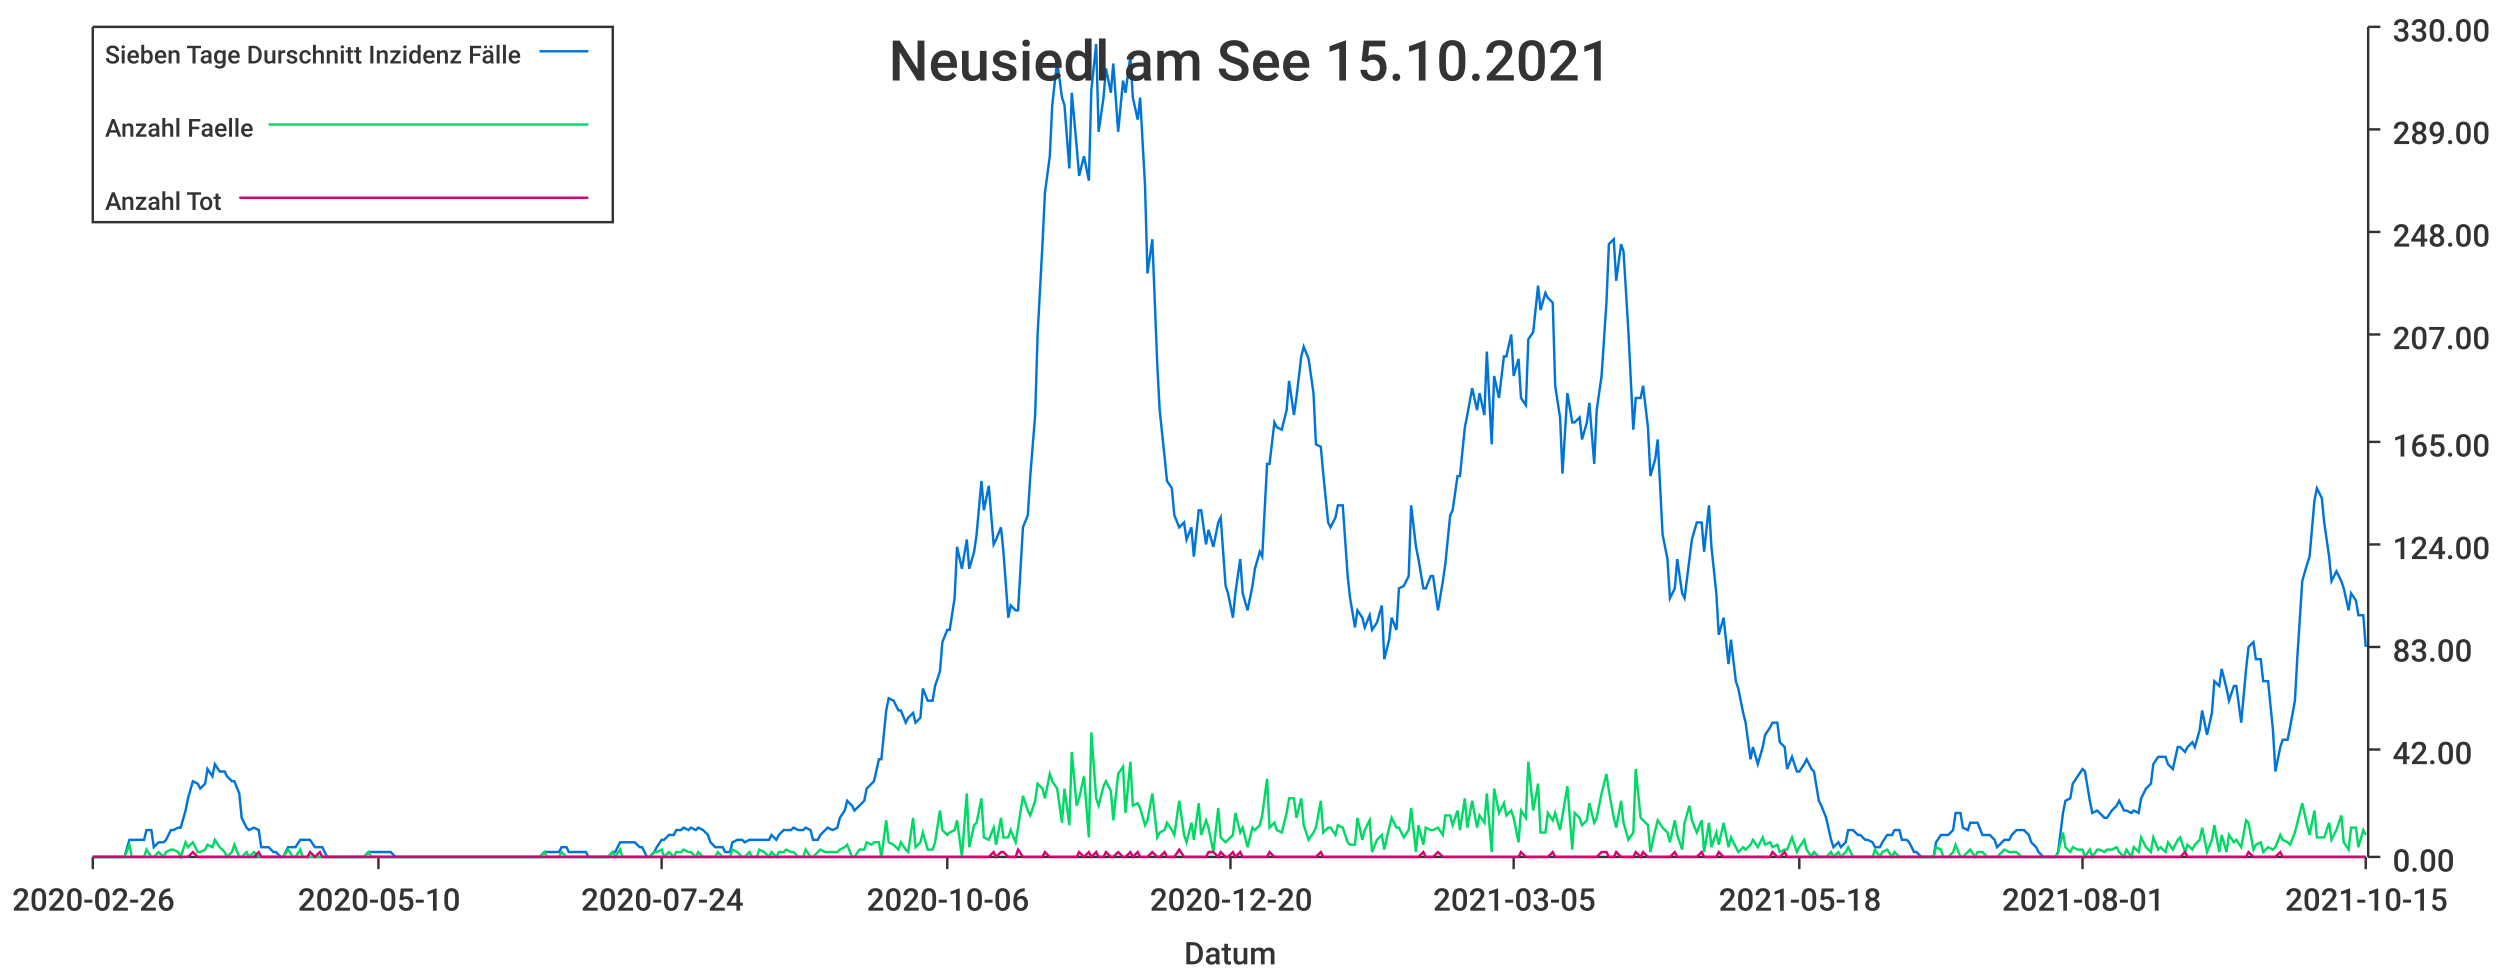
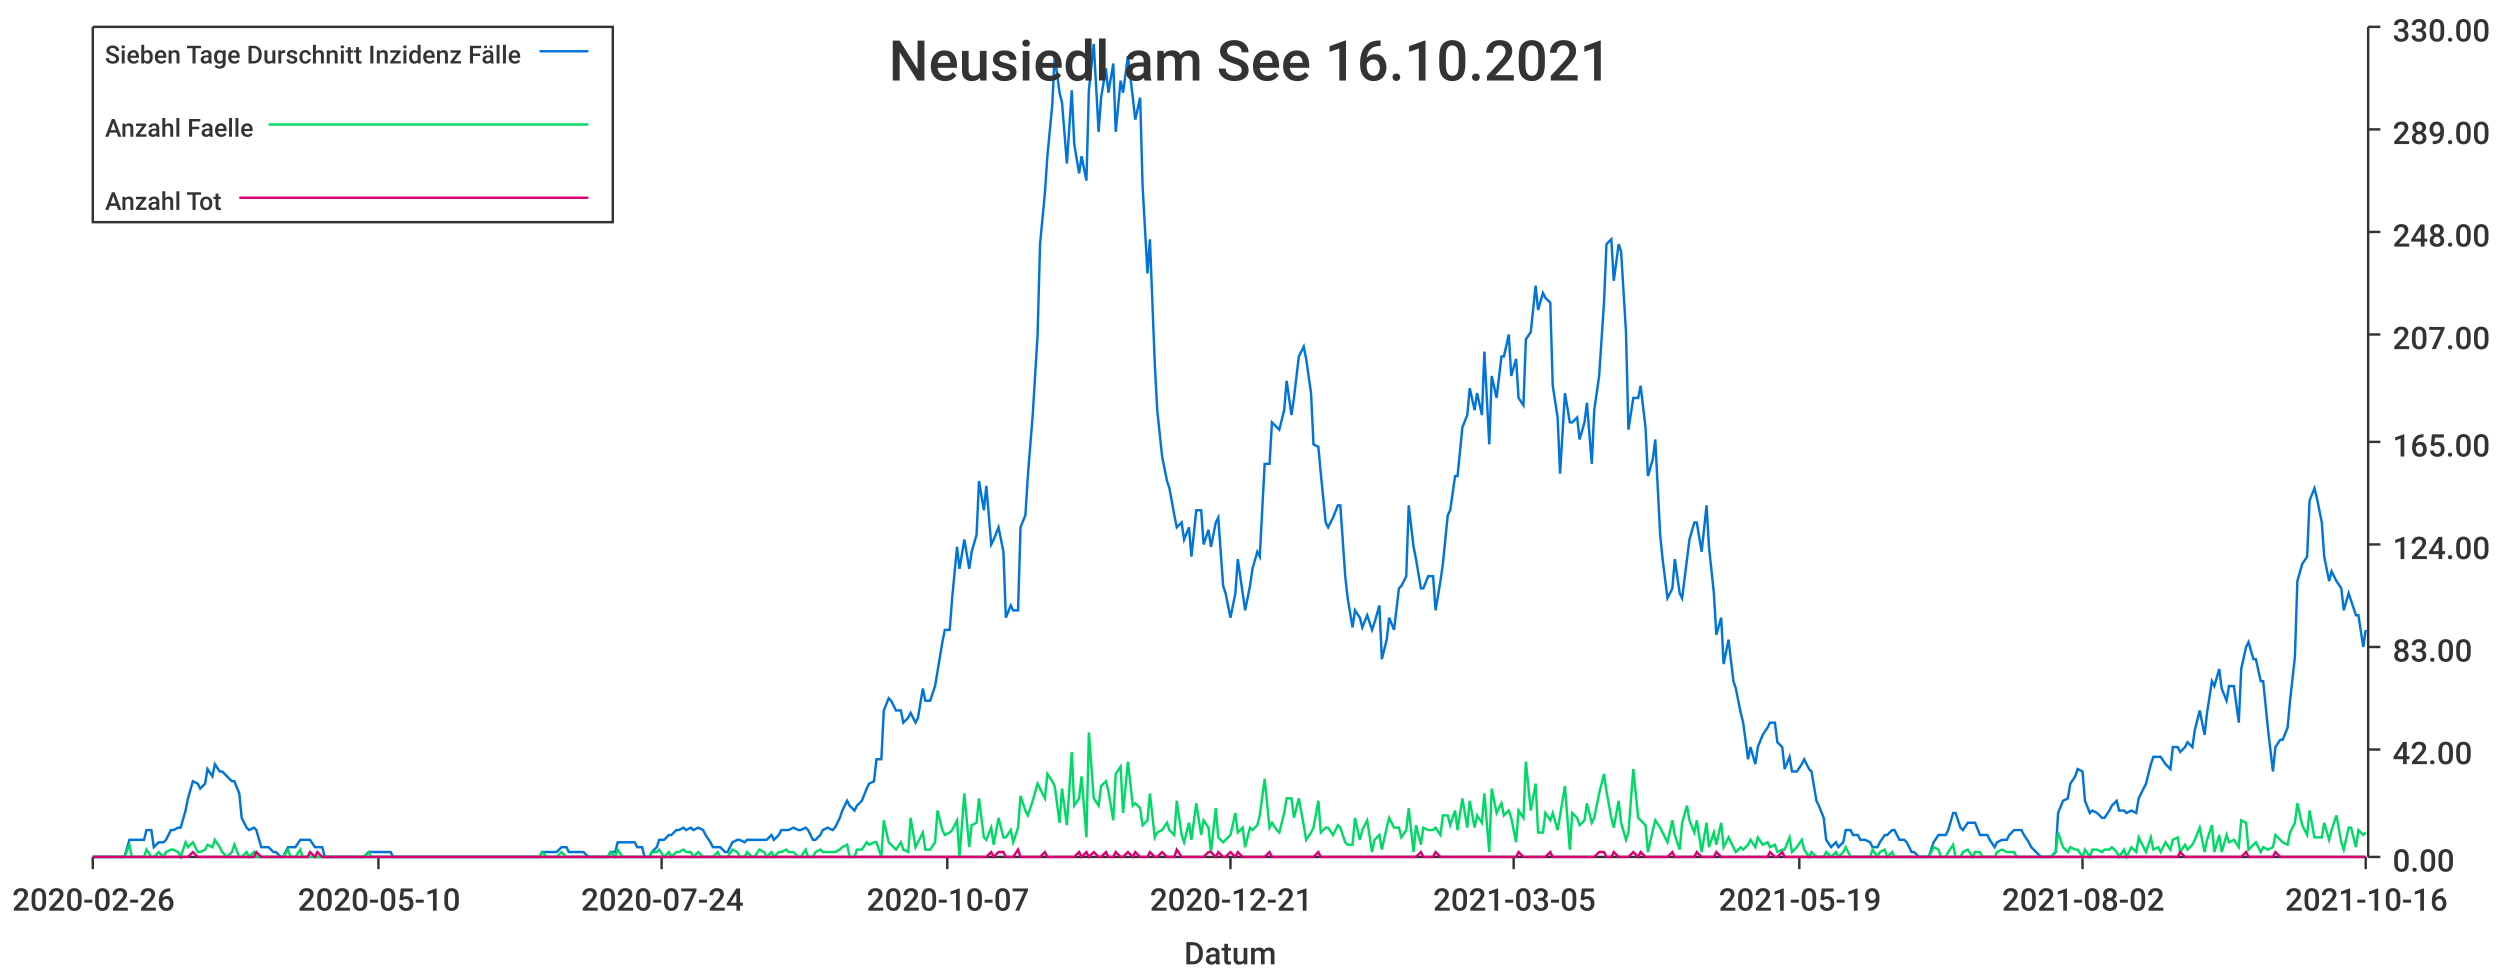
<svg xmlns="http://www.w3.org/2000/svg" width="1024" height="400">\n<path d="M 0 0 L 1024 0 L 1024 400 L 0 400 L 0 0" style="stroke-width:0;stroke:rgba(255,255,255,1.0);fill:rgba(255,255,255,1.0)" />
  <path d="M 38 11 L 969 11 L 969 351 L 38 351 L 38 11" style="stroke-width:0;stroke:rgba(255,255,255,1.0);fill:rgba(255,255,255,1.0)" />
  <path d="M 38 351 L 969 351" style="stroke-width:1;stroke:rgba(51,51,51,1.0);fill:none" />
  <path d="M 38 351 L 38 356" style="stroke-width:1;stroke:rgba(51,51,51,1.0);fill:none" />
  <text x="5" y="373" style="stroke-width:0;stroke:none;fill:rgba(51,51,51,1.0);font-size:12.8px;font-family:'Roboto Medium',sans-serif">2020-02-26</text>
  <path d="M 155 351 L 155 356" style="stroke-width:1;stroke:rgba(51,51,51,1.0);fill:none" />
  <text x="122" y="373" style="stroke-width:0;stroke:none;fill:rgba(51,51,51,1.0);font-size:12.8px;font-family:'Roboto Medium',sans-serif">2020-05-10</text>
  <path d="M 271 351 L 271 356" style="stroke-width:1;stroke:rgba(51,51,51,1.0);fill:none" />
  <text x="238" y="373" style="stroke-width:0;stroke:none;fill:rgba(51,51,51,1.0);font-size:12.8px;font-family:'Roboto Medium',sans-serif">2020-07-24</text>
  <path d="M 388 351 L 388 356" style="stroke-width:1;stroke:rgba(51,51,51,1.0);fill:none" />
-   <text x="355" y="373" style="stroke-width:0;stroke:none;fill:rgba(51,51,51,1.0);font-size:12.8px;font-family:'Roboto Medium',sans-serif">2020-10-06</text>
+   <text x="355" y="373" style="stroke-width:0;stroke:none;fill:rgba(51,51,51,1.0);font-size:12.8px;font-family:'Roboto Medium',sans-serif">2020-10-07</text>
  <path d="M 504 351 L 504 356" style="stroke-width:1;stroke:rgba(51,51,51,1.0);fill:none" />
-   <text x="471" y="373" style="stroke-width:0;stroke:none;fill:rgba(51,51,51,1.0);font-size:12.8px;font-family:'Roboto Medium',sans-serif">2020-12-20</text>
+   <text x="471" y="373" style="stroke-width:0;stroke:none;fill:rgba(51,51,51,1.0);font-size:12.8px;font-family:'Roboto Medium',sans-serif">2020-12-21</text>
  <path d="M 620 351 L 620 356" style="stroke-width:1;stroke:rgba(51,51,51,1.0);fill:none" />
  <text x="587" y="373" style="stroke-width:0;stroke:none;fill:rgba(51,51,51,1.0);font-size:12.8px;font-family:'Roboto Medium',sans-serif">2021-03-05</text>
  <path d="M 737 351 L 737 356" style="stroke-width:1;stroke:rgba(51,51,51,1.0);fill:none" />
-   <text x="704" y="373" style="stroke-width:0;stroke:none;fill:rgba(51,51,51,1.0);font-size:12.8px;font-family:'Roboto Medium',sans-serif">2021-05-18</text>
+   <text x="704" y="373" style="stroke-width:0;stroke:none;fill:rgba(51,51,51,1.0);font-size:12.8px;font-family:'Roboto Medium',sans-serif">2021-05-19</text>
  <path d="M 853 351 L 853 356" style="stroke-width:1;stroke:rgba(51,51,51,1.0);fill:none" />
-   <text x="820" y="373" style="stroke-width:0;stroke:none;fill:rgba(51,51,51,1.0);font-size:12.8px;font-family:'Roboto Medium',sans-serif">2021-08-01</text>
+   <text x="820" y="373" style="stroke-width:0;stroke:none;fill:rgba(51,51,51,1.0);font-size:12.8px;font-family:'Roboto Medium',sans-serif">2021-08-02</text>
  <path d="M 969 351 L 969 356" style="stroke-width:1;stroke:rgba(51,51,51,1.0);fill:none" />
-   <text x="936" y="373" style="stroke-width:0;stroke:none;fill:rgba(51,51,51,1.0);font-size:12.8px;font-family:'Roboto Medium',sans-serif">2021-10-15</text>
+   <text x="936" y="373" style="stroke-width:0;stroke:none;fill:rgba(51,51,51,1.0);font-size:12.8px;font-family:'Roboto Medium',sans-serif">2021-10-16</text>
  <text x="485" y="395" style="stroke-width:0;stroke:none;fill:rgba(51,51,51,1.0);font-size:12.8px;font-family:'Roboto Medium',sans-serif">Datum</text>
  <path d="M 970 351 L 970 11" style="stroke-width:1;stroke:rgba(51,51,51,1.0);fill:none" />
  <path d="M 970 351 L 975 351" style="stroke-width:1;stroke:rgba(51,51,51,1.0);fill:none" />
  <text x="980" y="357" style="stroke-width:0;stroke:none;fill:rgba(51,51,51,1.0);font-size:12.8px;font-family:'Roboto Medium',sans-serif">0.00</text>
  <path d="M 970 307 L 975 307" style="stroke-width:1;stroke:rgba(51,51,51,1.0);fill:none" />
  <text x="980" y="313" style="stroke-width:0;stroke:none;fill:rgba(51,51,51,1.0);font-size:12.8px;font-family:'Roboto Medium',sans-serif">42.00</text>
  <path d="M 970 265 L 975 265" style="stroke-width:1;stroke:rgba(51,51,51,1.0);fill:none" />
  <text x="980" y="271" style="stroke-width:0;stroke:none;fill:rgba(51,51,51,1.0);font-size:12.8px;font-family:'Roboto Medium',sans-serif">83.00</text>
  <path d="M 970 223 L 975 223" style="stroke-width:1;stroke:rgba(51,51,51,1.0);fill:none" />
  <text x="980" y="229" style="stroke-width:0;stroke:none;fill:rgba(51,51,51,1.0);font-size:12.8px;font-family:'Roboto Medium',sans-serif">124.00</text>
  <path d="M 970 181 L 975 181" style="stroke-width:1;stroke:rgba(51,51,51,1.0);fill:none" />
  <text x="980" y="187" style="stroke-width:0;stroke:none;fill:rgba(51,51,51,1.0);font-size:12.8px;font-family:'Roboto Medium',sans-serif">165.00</text>
  <path d="M 970 137 L 975 137" style="stroke-width:1;stroke:rgba(51,51,51,1.0);fill:none" />
  <text x="980" y="143" style="stroke-width:0;stroke:none;fill:rgba(51,51,51,1.0);font-size:12.8px;font-family:'Roboto Medium',sans-serif">207.00</text>
  <path d="M 970 95 L 975 95" style="stroke-width:1;stroke:rgba(51,51,51,1.0);fill:none" />
  <text x="980" y="101" style="stroke-width:0;stroke:none;fill:rgba(51,51,51,1.0);font-size:12.8px;font-family:'Roboto Medium',sans-serif">248.00</text>
  <path d="M 970 53 L 975 53" style="stroke-width:1;stroke:rgba(51,51,51,1.0);fill:none" />
  <text x="980" y="59" style="stroke-width:0;stroke:none;fill:rgba(51,51,51,1.0);font-size:12.8px;font-family:'Roboto Medium',sans-serif">289.00</text>
  <path d="M 970 11 L 975 11" style="stroke-width:1;stroke:rgba(51,51,51,1.0);fill:none" />
  <text x="980" y="17" style="stroke-width:0;stroke:none;fill:rgba(51,51,51,1.0);font-size:12.8px;font-family:'Roboto Medium',sans-serif">330.00</text>
-   <path d="M 38 351 L 40 351 L 42 351 L 43 351 L 45 351 L 46 351 L 48 351 L 49 351 L 51 351 L 53 344 L 54 344 L 56 344 L 57 344 L 59 344 L 60 340 L 62 340 L 63 347 L 65 345 L 67 345 L 68 344 L 70 340 L 71 340 L 73 339 L 74 339 L 76 332 L 77 327 L 79 320 L 81 321 L 82 323 L 84 321 L 85 315 L 87 318 L 88 313 L 90 316 L 92 316 L 93 318 L 95 320 L 96 320 L 98 325 L 99 335 L 101 339 L 102 340 L 104 339 L 106 340 L 107 347 L 109 347 L 110 347 L 112 349 L 113 349 L 115 351 L 116 351 L 118 347 L 120 347 L 121 347 L 123 344 L 124 344 L 126 344 L 127 344 L 129 347 L 131 347 L 132 347 L 134 351 L 135 351 L 137 351 L 138 351 L 140 351 L 141 351 L 143 351 L 145 351 L 146 351 L 148 351 L 149 351 L 151 349 L 152 349 L 154 349 L 155 349 L 157 349 L 159 349 L 160 349 L 162 351 L 163 351 L 165 351 L 166 351 L 168 351 L 169 351 L 171 351 L 173 351 L 174 351 L 176 351 L 177 351 L 179 351 L 180 351 L 182 351 L 184 351 L 185 351 L 187 351 L 188 351 L 190 351 L 191 351 L 193 351 L 194 351 L 196 351 L 198 351 L 199 351 L 201 351 L 202 351 L 204 351 L 205 351 L 207 351 L 208 351 L 210 351 L 212 351 L 213 351 L 215 351 L 216 351 L 218 351 L 219 351 L 221 351 L 223 349 L 224 349 L 226 349 L 227 349 L 229 349 L 230 347 L 232 347 L 233 349 L 235 349 L 237 349 L 238 349 L 240 349 L 241 351 L 243 351 L 244 351 L 246 351 L 247 351 L 249 351 L 251 349 L 252 349 L 254 345 L 255 345 L 257 345 L 258 345 L 260 345 L 262 347 L 263 347 L 265 351 L 266 351 L 268 349 L 269 347 L 271 344 L 272 344 L 274 342 L 276 342 L 277 340 L 279 340 L 280 339 L 282 340 L 283 339 L 285 340 L 286 339 L 288 340 L 290 342 L 291 345 L 293 347 L 294 347 L 296 347 L 297 349 L 299 349 L 300 345 L 302 344 L 304 344 L 305 345 L 307 344 L 308 344 L 310 344 L 311 344 L 313 344 L 315 344 L 316 342 L 318 344 L 319 342 L 321 340 L 322 340 L 324 340 L 325 339 L 327 340 L 329 340 L 330 339 L 332 340 L 333 344 L 335 344 L 336 342 L 338 340 L 339 339 L 341 340 L 343 339 L 344 335 L 346 332 L 347 328 L 349 330 L 350 332 L 352 330 L 354 328 L 355 323 L 357 321 L 358 320 L 360 311 L 361 311 L 363 291 L 364 286 L 366 287 L 368 291 L 369 291 L 371 296 L 372 294 L 374 292 L 375 296 L 377 294 L 378 282 L 380 287 L 382 287 L 383 281 L 385 275 L 386 263 L 388 258 L 389 258 L 391 245 L 392 224 L 394 233 L 396 221 L 397 233 L 399 226 L 400 219 L 402 197 L 403 209 L 405 199 L 407 223 L 408 221 L 410 216 L 411 226 L 413 253 L 414 248 L 416 250 L 417 250 L 419 216 L 421 211 L 422 195 L 424 170 L 425 137 L 427 100 L 428 79 L 430 64 L 431 43 L 433 25 L 435 40 L 436 43 L 438 69 L 439 38 L 441 60 L 442 72 L 444 64 L 446 74 L 447 37 L 449 18 L 450 54 L 452 40 L 453 28 L 455 38 L 456 26 L 458 54 L 460 33 L 461 38 L 463 23 L 464 40 L 466 49 L 467 40 L 469 76 L 470 112 L 472 98 L 474 149 L 475 168 L 477 187 L 478 197 L 480 200 L 481 211 L 483 216 L 485 214 L 486 221 L 488 216 L 489 228 L 491 209 L 492 209 L 494 223 L 495 217 L 497 224 L 499 214 L 500 212 L 502 240 L 503 243 L 505 253 L 506 243 L 508 229 L 509 243 L 511 250 L 513 240 L 514 233 L 516 226 L 517 228 L 519 190 L 520 190 L 522 173 L 523 175 L 525 176 L 527 168 L 528 156 L 530 170 L 531 163 L 533 146 L 534 142 L 536 147 L 538 161 L 539 182 L 541 183 L 542 194 L 544 214 L 545 216 L 547 212 L 548 207 L 550 207 L 552 236 L 553 245 L 555 257 L 556 250 L 558 253 L 559 257 L 561 252 L 562 258 L 564 255 L 566 248 L 567 270 L 569 262 L 570 253 L 572 258 L 573 241 L 575 240 L 577 236 L 578 207 L 580 224 L 581 229 L 583 241 L 584 241 L 586 236 L 587 236 L 589 250 L 591 238 L 592 231 L 594 211 L 595 209 L 597 195 L 598 195 L 600 175 L 601 170 L 603 159 L 605 168 L 606 161 L 608 170 L 609 144 L 611 182 L 612 154 L 614 163 L 616 146 L 617 146 L 619 137 L 620 154 L 622 147 L 623 163 L 625 166 L 626 139 L 628 136 L 630 117 L 631 127 L 633 120 L 634 122 L 636 124 L 637 158 L 639 171 L 640 194 L 642 161 L 644 173 L 645 173 L 647 171 L 648 180 L 650 173 L 651 165 L 653 190 L 654 168 L 656 154 L 658 124 L 659 100 L 661 98 L 662 115 L 664 100 L 665 103 L 667 136 L 669 176 L 670 163 L 672 163 L 673 158 L 675 175 L 676 195 L 678 188 L 679 180 L 681 219 L 683 229 L 684 245 L 686 241 L 687 229 L 689 243 L 690 245 L 692 229 L 693 221 L 695 214 L 697 214 L 698 226 L 700 207 L 701 224 L 703 243 L 704 260 L 706 253 L 708 272 L 709 262 L 711 279 L 712 282 L 714 292 L 715 296 L 717 311 L 718 306 L 720 313 L 722 306 L 723 301 L 725 298 L 726 296 L 728 296 L 729 304 L 731 306 L 732 315 L 734 310 L 736 316 L 737 316 L 739 313 L 740 311 L 742 315 L 743 316 L 745 328 L 746 330 L 748 335 L 750 344 L 751 347 L 753 345 L 754 347 L 756 345 L 757 340 L 759 340 L 761 342 L 762 342 L 764 344 L 765 344 L 767 345 L 768 347 L 770 347 L 771 345 L 773 342 L 775 342 L 776 340 L 778 340 L 779 344 L 781 344 L 782 345 L 784 349 L 785 349 L 787 351 L 789 351 L 790 351 L 792 351 L 793 345 L 795 342 L 796 342 L 798 342 L 800 340 L 801 333 L 803 333 L 804 339 L 806 340 L 807 337 L 809 337 L 810 337 L 812 342 L 814 342 L 815 342 L 817 344 L 818 347 L 820 345 L 821 344 L 823 344 L 824 342 L 826 340 L 828 340 L 829 340 L 831 342 L 832 345 L 834 347 L 835 349 L 837 351 L 839 351 L 840 351 L 842 351 L 843 349 L 845 333 L 846 328 L 848 327 L 849 321 L 851 318 L 853 315 L 854 316 L 856 328 L 857 333 L 859 332 L 860 333 L 862 335 L 863 335 L 865 332 L 867 330 L 868 328 L 870 332 L 871 332 L 873 333 L 874 332 L 876 333 L 877 327 L 879 323 L 881 321 L 882 313 L 884 310 L 885 310 L 887 310 L 888 313 L 890 315 L 892 306 L 893 306 L 895 308 L 896 306 L 898 304 L 899 306 L 901 299 L 902 291 L 904 301 L 906 292 L 907 279 L 909 281 L 910 274 L 912 282 L 913 287 L 915 281 L 916 281 L 918 296 L 920 274 L 921 265 L 923 263 L 924 270 L 926 270 L 927 279 L 929 279 L 931 299 L 932 316 L 934 306 L 935 303 L 937 303 L 938 298 L 940 287 L 941 269 L 943 238 L 945 231 L 946 228 L 948 205 L 949 200 L 951 204 L 952 214 L 954 228 L 955 238 L 957 234 L 959 238 L 960 241 L 962 250 L 963 243 L 965 246 L 966 252 L 968 252 L 969 265" style="stroke-width:1;stroke:rgba(0,116,217,1.0);fill:none" />
-   <path d="M 38 351 L 40 351 L 42 351 L 43 351 L 45 351 L 46 351 L 48 351 L 49 351 L 51 351 L 53 346 L 54 351 L 56 351 L 57 351 L 59 351 L 60 348 L 62 351 L 63 351 L 65 349 L 67 351 L 68 349 L 70 348 L 71 348 L 73 349 L 74 351 L 76 345 L 77 347 L 79 345 L 81 349 L 82 349 L 84 348 L 85 346 L 87 347 L 88 344 L 90 347 L 92 349 L 93 351 L 95 349 L 96 346 L 98 351 L 99 351 L 101 349 L 102 351 L 104 349 L 106 351 L 107 351 L 109 351 L 110 351 L 112 351 L 113 351 L 115 351 L 116 351 L 118 348 L 120 351 L 121 351 L 123 348 L 124 351 L 126 351 L 127 351 L 129 351 L 131 351 L 132 351 L 134 351 L 135 351 L 137 351 L 138 351 L 140 351 L 141 351 L 143 351 L 145 351 L 146 351 L 148 351 L 149 351 L 151 349 L 152 351 L 154 351 L 155 351 L 157 351 L 159 351 L 160 351 L 162 351 L 163 351 L 165 351 L 166 351 L 168 351 L 169 351 L 171 351 L 173 351 L 174 351 L 176 351 L 177 351 L 179 351 L 180 351 L 182 351 L 184 351 L 185 351 L 187 351 L 188 351 L 190 351 L 191 351 L 193 351 L 194 351 L 196 351 L 198 351 L 199 351 L 201 351 L 202 351 L 204 351 L 205 351 L 207 351 L 208 351 L 210 351 L 212 351 L 213 351 L 215 351 L 216 351 L 218 351 L 219 351 L 221 351 L 223 349 L 224 351 L 226 351 L 227 351 L 229 351 L 230 349 L 232 351 L 233 351 L 235 351 L 237 351 L 238 351 L 240 351 L 241 351 L 243 351 L 244 351 L 246 351 L 247 351 L 249 351 L 251 349 L 252 351 L 254 348 L 255 351 L 257 351 L 258 351 L 260 351 L 262 351 L 263 351 L 265 351 L 266 351 L 268 349 L 269 349 L 271 348 L 272 351 L 274 349 L 276 351 L 277 349 L 279 349 L 280 348 L 282 349 L 283 349 L 285 351 L 286 349 L 288 351 L 290 351 L 291 351 L 293 351 L 294 349 L 296 351 L 297 351 L 299 351 L 300 348 L 302 349 L 304 351 L 305 351 L 307 349 L 308 351 L 310 351 L 311 348 L 313 349 L 315 351 L 316 349 L 318 351 L 319 349 L 321 349 L 322 348 L 324 349 L 325 349 L 327 351 L 329 351 L 330 348 L 332 351 L 333 351 L 335 349 L 336 348 L 338 349 L 339 349 L 341 349 L 343 349 L 344 348 L 346 347 L 347 346 L 349 351 L 350 351 L 352 348 L 354 348 L 355 345 L 357 346 L 358 345 L 360 345 L 361 351 L 363 336 L 364 345 L 366 346 L 368 348 L 369 345 L 371 348 L 372 349 L 374 335 L 375 347 L 377 345 L 378 341 L 380 348 L 382 348 L 383 345 L 385 332 L 386 340 L 388 342 L 389 341 L 391 340 L 392 336 L 394 351 L 396 325 L 397 347 L 399 338 L 400 337 L 402 327 L 403 343 L 405 344 L 407 339 L 408 346 L 410 335 L 411 343 L 413 343 L 414 340 L 416 345 L 417 339 L 419 326 L 421 332 L 422 334 L 424 328 L 425 321 L 427 323 L 428 327 L 430 317 L 431 320 L 433 323 L 435 337 L 436 323 L 438 338 L 439 308 L 441 330 L 442 327 L 444 318 L 446 343 L 447 300 L 449 327 L 450 330 L 452 322 L 453 320 L 455 324 L 456 336 L 458 317 L 460 314 L 461 333 L 463 312 L 464 330 L 466 329 L 467 331 L 469 338 L 470 336 L 472 325 L 474 343 L 475 341 L 477 340 L 478 337 L 480 340 L 481 342 L 483 328 L 485 342 L 486 345 L 488 337 L 489 344 L 491 329 L 492 342 L 494 336 L 495 339 L 497 349 L 499 331 L 500 343 L 502 345 L 503 344 L 505 342 L 506 333 L 508 341 L 509 339 L 511 347 L 513 339 L 514 340 L 516 338 L 517 334 L 519 319 L 520 339 L 522 337 L 523 340 L 525 341 L 527 333 L 528 327 L 530 327 L 531 335 L 533 327 L 534 338 L 536 344 L 538 341 L 539 339 L 541 328 L 542 341 L 544 339 L 545 339 L 547 342 L 548 338 L 550 339 L 552 345 L 553 346 L 555 346 L 556 335 L 558 344 L 559 340 L 561 336 L 562 349 L 564 344 L 566 342 L 567 348 L 569 339 L 570 335 L 572 339 L 573 339 L 575 343 L 577 340 L 578 331 L 580 349 L 581 338 L 583 346 L 584 339 L 586 340 L 587 340 L 589 339 L 591 342 L 592 334 L 594 334 L 595 338 L 597 332 L 598 340 L 600 327 L 601 339 L 603 328 L 605 339 L 606 334 L 608 337 L 609 325 L 611 349 L 612 323 L 614 333 L 616 329 L 617 334 L 619 332 L 620 335 L 622 345 L 623 332 L 625 335 L 626 312 L 628 332 L 630 321 L 631 341 L 633 341 L 634 333 L 636 336 L 637 333 L 639 340 L 640 334 L 642 322 L 644 348 L 645 333 L 647 335 L 648 338 L 650 336 L 651 329 L 653 337 L 654 335 L 656 325 L 658 317 L 659 324 L 661 335 L 662 339 L 664 328 L 665 337 L 667 344 L 669 341 L 670 315 L 672 335 L 673 336 L 675 338 L 676 349 L 678 340 L 679 336 L 681 339 L 683 341 L 684 345 L 686 336 L 687 342 L 689 348 L 690 337 L 692 330 L 693 336 L 695 341 L 697 336 L 698 349 L 700 337 L 701 347 L 703 341 L 704 346 L 706 337 L 708 347 L 709 343 L 711 347 L 712 349 L 714 347 L 715 348 L 717 346 L 718 344 L 720 347 L 722 343 L 723 346 L 725 345 L 726 347 L 728 346 L 729 349 L 731 348 L 732 348 L 734 343 L 736 349 L 737 347 L 739 344 L 740 348 L 742 351 L 743 349 L 745 351 L 746 351 L 748 351 L 750 349 L 751 351 L 753 349 L 754 351 L 756 349 L 757 347 L 759 351 L 761 351 L 762 351 L 764 351 L 765 351 L 767 351 L 768 348 L 770 351 L 771 349 L 773 348 L 775 351 L 776 349 L 778 351 L 779 351 L 781 351 L 782 351 L 784 351 L 785 351 L 787 351 L 789 351 L 790 351 L 792 351 L 793 347 L 795 348 L 796 351 L 798 351 L 800 349 L 801 346 L 803 351 L 804 351 L 806 349 L 807 348 L 809 351 L 810 349 L 812 349 L 814 351 L 815 351 L 817 351 L 818 351 L 820 349 L 821 348 L 823 349 L 824 349 L 826 349 L 828 351 L 829 351 L 831 351 L 832 351 L 834 351 L 835 351 L 837 351 L 839 351 L 840 351 L 842 351 L 843 349 L 845 341 L 846 347 L 848 349 L 849 347 L 851 348 L 853 348 L 854 351 L 856 348 L 857 351 L 859 348 L 860 348 L 862 349 L 863 348 L 865 348 L 867 347 L 868 349 L 870 351 L 871 348 L 873 351 L 874 347 L 876 349 L 877 343 L 879 347 L 881 349 L 882 343 L 884 348 L 885 347 L 887 349 L 888 345 L 890 348 L 892 344 L 893 343 L 895 349 L 896 346 L 898 348 L 899 346 L 901 344 L 902 339 L 904 349 L 906 344 L 907 338 L 909 349 L 910 342 L 912 349 L 913 342 L 915 345 L 916 344 L 918 347 L 920 336 L 921 337 L 923 348 L 924 346 L 926 345 L 927 349 L 929 347 L 931 348 L 932 347 L 934 342 L 935 344 L 937 345 L 938 346 L 940 341 L 941 337 L 943 329 L 945 338 L 946 342 L 948 332 L 949 343 L 951 343 L 952 343 L 954 337 L 955 344 L 957 340 L 959 334 L 960 345 L 962 348 L 963 339 L 965 339 L 966 347 L 968 340 L 969 342" style="stroke-width:1;stroke:rgba(0,217,101,1.0);fill:none" />
-   <path d="M 38 351 L 40 351 L 42 351 L 43 351 L 45 351 L 46 351 L 48 351 L 49 351 L 51 351 L 53 351 L 54 351 L 56 351 L 57 351 L 59 351 L 60 351 L 62 351 L 63 351 L 65 351 L 67 351 L 68 351 L 70 351 L 71 351 L 73 351 L 74 351 L 76 351 L 77 351 L 79 349 L 81 351 L 82 351 L 84 351 L 85 351 L 87 351 L 88 351 L 90 351 L 92 351 L 93 351 L 95 351 L 96 351 L 98 351 L 99 351 L 101 351 L 102 351 L 104 351 L 106 349 L 107 351 L 109 351 L 110 351 L 112 351 L 113 351 L 115 351 L 116 351 L 118 351 L 120 351 L 121 351 L 123 351 L 124 351 L 126 351 L 127 349 L 129 351 L 131 349 L 132 351 L 134 351 L 135 351 L 137 351 L 138 351 L 140 351 L 141 351 L 143 351 L 145 351 L 146 351 L 148 351 L 149 351 L 151 351 L 152 351 L 154 351 L 155 351 L 157 351 L 159 351 L 160 351 L 162 351 L 163 351 L 165 351 L 166 351 L 168 351 L 169 351 L 171 351 L 173 351 L 174 351 L 176 351 L 177 351 L 179 351 L 180 351 L 182 351 L 184 351 L 185 351 L 187 351 L 188 351 L 190 351 L 191 351 L 193 351 L 194 351 L 196 351 L 198 351 L 199 351 L 201 351 L 202 351 L 204 351 L 205 351 L 207 351 L 208 351 L 210 351 L 212 351 L 213 351 L 215 351 L 216 351 L 218 351 L 219 351 L 221 351 L 223 351 L 224 351 L 226 351 L 227 351 L 229 351 L 230 351 L 232 351 L 233 351 L 235 351 L 237 351 L 238 351 L 240 351 L 241 351 L 243 351 L 244 351 L 246 351 L 247 351 L 249 351 L 251 351 L 252 351 L 254 351 L 255 351 L 257 351 L 258 351 L 260 351 L 262 351 L 263 351 L 265 351 L 266 351 L 268 351 L 269 351 L 271 351 L 272 351 L 274 351 L 276 351 L 277 351 L 279 351 L 280 351 L 282 351 L 283 351 L 285 351 L 286 351 L 288 351 L 290 351 L 291 351 L 293 351 L 294 351 L 296 351 L 297 351 L 299 351 L 300 351 L 302 351 L 304 351 L 305 351 L 307 351 L 308 351 L 310 351 L 311 351 L 313 351 L 315 351 L 316 351 L 318 351 L 319 351 L 321 351 L 322 351 L 324 351 L 325 351 L 327 351 L 329 351 L 330 351 L 332 351 L 333 351 L 335 351 L 336 351 L 338 351 L 339 351 L 341 351 L 343 351 L 344 351 L 346 351 L 347 351 L 349 351 L 350 351 L 352 351 L 354 351 L 355 351 L 357 351 L 358 351 L 360 351 L 361 351 L 363 351 L 364 351 L 366 351 L 368 351 L 369 351 L 371 351 L 372 351 L 374 351 L 375 351 L 377 351 L 378 351 L 380 351 L 382 351 L 383 351 L 385 351 L 386 351 L 388 351 L 389 351 L 391 351 L 392 351 L 394 351 L 396 351 L 397 351 L 399 351 L 400 351 L 402 351 L 403 351 L 405 351 L 407 349 L 408 351 L 410 349 L 411 349 L 413 351 L 414 351 L 416 351 L 417 348 L 419 351 L 421 351 L 422 351 L 424 351 L 425 351 L 427 351 L 428 349 L 430 351 L 431 351 L 433 351 L 435 351 L 436 351 L 438 351 L 439 351 L 441 351 L 442 349 L 444 351 L 446 349 L 447 351 L 449 349 L 450 351 L 452 351 L 453 349 L 455 351 L 456 351 L 458 349 L 460 351 L 461 351 L 463 349 L 464 351 L 466 349 L 467 351 L 469 351 L 470 351 L 472 349 L 474 351 L 475 351 L 477 349 L 478 351 L 480 351 L 481 351 L 483 348 L 485 351 L 486 351 L 488 351 L 489 351 L 491 351 L 492 351 L 494 351 L 495 349 L 497 349 L 499 351 L 500 349 L 502 351 L 503 351 L 505 349 L 506 351 L 508 349 L 509 351 L 511 351 L 513 351 L 514 351 L 516 351 L 517 351 L 519 351 L 520 349 L 522 351 L 523 351 L 525 351 L 527 351 L 528 351 L 530 351 L 531 351 L 533 351 L 534 351 L 536 351 L 538 351 L 539 351 L 541 349 L 542 351 L 544 351 L 545 351 L 547 351 L 548 351 L 550 351 L 552 351 L 553 351 L 555 351 L 556 351 L 558 351 L 559 351 L 561 351 L 562 351 L 564 351 L 566 351 L 567 351 L 569 351 L 570 351 L 572 351 L 573 351 L 575 351 L 577 351 L 578 351 L 580 351 L 581 351 L 583 349 L 584 351 L 586 351 L 587 351 L 589 349 L 591 351 L 592 351 L 594 351 L 595 351 L 597 351 L 598 351 L 600 351 L 601 351 L 603 351 L 605 351 L 606 351 L 608 351 L 609 351 L 611 351 L 612 351 L 614 351 L 616 351 L 617 351 L 619 351 L 620 351 L 622 351 L 623 349 L 625 351 L 626 351 L 628 351 L 630 351 L 631 351 L 633 351 L 634 351 L 636 349 L 637 351 L 639 351 L 640 351 L 642 351 L 644 351 L 645 351 L 647 351 L 648 351 L 650 351 L 651 351 L 653 351 L 654 351 L 656 349 L 658 349 L 659 351 L 661 351 L 662 349 L 664 351 L 665 351 L 667 351 L 669 351 L 670 349 L 672 351 L 673 349 L 675 351 L 676 351 L 678 351 L 679 351 L 681 351 L 683 351 L 684 351 L 686 349 L 687 351 L 689 351 L 690 351 L 692 351 L 693 351 L 695 351 L 697 349 L 698 351 L 700 351 L 701 351 L 703 351 L 704 349 L 706 351 L 708 351 L 709 351 L 711 351 L 712 351 L 714 351 L 715 351 L 717 351 L 718 351 L 720 351 L 722 351 L 723 351 L 725 351 L 726 349 L 728 351 L 729 351 L 731 349 L 732 351 L 734 351 L 736 351 L 737 351 L 739 351 L 740 351 L 742 351 L 743 351 L 745 351 L 746 351 L 748 351 L 750 351 L 751 351 L 753 351 L 754 351 L 756 351 L 757 351 L 759 351 L 761 351 L 762 351 L 764 351 L 765 351 L 767 351 L 768 351 L 770 351 L 771 351 L 773 351 L 775 351 L 776 351 L 778 351 L 779 351 L 781 351 L 782 351 L 784 351 L 785 351 L 787 351 L 789 351 L 790 351 L 792 351 L 793 351 L 795 351 L 796 351 L 798 351 L 800 351 L 801 351 L 803 351 L 804 351 L 806 351 L 807 351 L 809 351 L 810 351 L 812 351 L 814 351 L 815 351 L 817 351 L 818 351 L 820 351 L 821 351 L 823 351 L 824 351 L 826 351 L 828 351 L 829 351 L 831 351 L 832 351 L 834 351 L 835 351 L 837 351 L 839 351 L 840 351 L 842 351 L 843 351 L 845 351 L 846 351 L 848 351 L 849 351 L 851 351 L 853 351 L 854 351 L 856 351 L 857 351 L 859 351 L 860 351 L 862 351 L 863 351 L 865 351 L 867 351 L 868 351 L 870 351 L 871 351 L 873 351 L 874 351 L 876 351 L 877 351 L 879 351 L 881 351 L 882 351 L 884 351 L 885 351 L 887 351 L 888 351 L 890 351 L 892 351 L 893 351 L 895 349 L 896 351 L 898 351 L 899 351 L 901 351 L 902 351 L 904 351 L 906 351 L 907 351 L 909 351 L 910 351 L 912 351 L 913 351 L 915 351 L 916 351 L 918 351 L 920 351 L 921 349 L 923 351 L 924 351 L 926 351 L 927 351 L 929 351 L 931 351 L 932 351 L 934 349 L 935 351 L 937 351 L 938 351 L 940 351 L 941 351 L 943 351 L 945 351 L 946 351 L 948 351 L 949 351 L 951 351 L 952 351 L 954 351 L 955 351 L 957 351 L 959 351 L 960 351 L 962 351 L 963 351 L 965 351 L 966 351 L 968 351 L 969 351" style="stroke-width:1;stroke:rgba(217,0,116,1.0);fill:none" />
-   <text x="364" y="33" style="stroke-width:0;stroke:none;fill:rgba(51,51,51,1.0);font-size:23.0px;font-family:'Roboto Medium',sans-serif">Neusiedl am See 15.10.2021</text>
+   <path d="M 38 351 L 40 351 L 42 351 L 43 351 L 45 351 L 46 351 L 48 351 L 49 351 L 51 351 L 53 344 L 54 344 L 56 344 L 57 344 L 59 344 L 60 340 L 62 340 L 63 347 L 65 345 L 67 345 L 68 344 L 70 340 L 71 340 L 73 339 L 74 339 L 76 332 L 77 327 L 79 320 L 81 321 L 82 323 L 84 321 L 85 315 L 87 318 L 88 313 L 90 316 L 91 316 L 93 318 L 95 320 L 96 320 L 98 325 L 99 335 L 101 339 L 102 340 L 104 339 L 105 340 L 107 347 L 109 347 L 110 347 L 112 349 L 113 349 L 115 351 L 116 351 L 118 347 L 119 347 L 121 347 L 123 344 L 124 344 L 126 344 L 127 344 L 129 347 L 130 347 L 132 347 L 133 351 L 135 351 L 137 351 L 138 351 L 140 351 L 141 351 L 143 351 L 144 351 L 146 351 L 147 351 L 149 351 L 151 349 L 152 349 L 154 349 L 155 349 L 157 349 L 158 349 L 160 349 L 161 351 L 163 351 L 165 351 L 166 351 L 168 351 L 169 351 L 171 351 L 172 351 L 174 351 L 176 351 L 177 351 L 179 351 L 180 351 L 182 351 L 183 351 L 185 351 L 186 351 L 188 351 L 190 351 L 191 351 L 193 351 L 194 351 L 196 351 L 197 351 L 199 351 L 200 351 L 202 351 L 204 351 L 205 351 L 207 351 L 208 351 L 210 351 L 211 351 L 213 351 L 214 351 L 216 351 L 218 351 L 219 351 L 221 351 L 222 349 L 224 349 L 225 349 L 227 349 L 228 349 L 230 347 L 232 347 L 233 349 L 235 349 L 236 349 L 238 349 L 239 349 L 241 351 L 242 351 L 244 351 L 246 351 L 247 351 L 249 351 L 250 349 L 252 349 L 253 345 L 255 345 L 256 345 L 258 345 L 260 345 L 261 347 L 263 347 L 264 351 L 266 351 L 267 349 L 269 347 L 270 344 L 272 344 L 274 342 L 275 342 L 277 340 L 278 340 L 280 339 L 281 340 L 283 339 L 284 340 L 286 339 L 288 340 L 289 342 L 291 345 L 292 347 L 294 347 L 295 347 L 297 349 L 298 349 L 300 345 L 302 344 L 303 344 L 305 345 L 306 344 L 308 344 L 309 344 L 311 344 L 313 344 L 314 344 L 316 342 L 317 344 L 319 342 L 320 340 L 322 340 L 323 340 L 325 339 L 327 340 L 328 340 L 330 339 L 331 340 L 333 344 L 334 344 L 336 342 L 337 340 L 339 339 L 341 340 L 342 339 L 344 335 L 345 332 L 347 328 L 348 330 L 350 332 L 351 330 L 353 328 L 355 323 L 356 321 L 358 320 L 359 311 L 361 311 L 362 291 L 364 286 L 365 287 L 367 291 L 369 291 L 370 296 L 372 294 L 373 292 L 375 296 L 376 294 L 378 282 L 379 287 L 381 287 L 383 281 L 384 275 L 386 263 L 387 258 L 389 258 L 390 245 L 392 224 L 393 233 L 395 221 L 397 233 L 398 226 L 400 219 L 401 197 L 403 209 L 404 199 L 406 223 L 407 221 L 409 216 L 411 226 L 412 253 L 414 248 L 415 250 L 417 250 L 418 216 L 420 211 L 421 195 L 423 170 L 425 137 L 426 100 L 428 79 L 429 64 L 431 43 L 432 23 L 434 38 L 435 42 L 437 67 L 439 37 L 440 59 L 442 71 L 443 64 L 445 74 L 446 37 L 448 18 L 450 54 L 451 40 L 453 28 L 454 38 L 456 26 L 457 54 L 459 33 L 460 38 L 462 23 L 464 40 L 465 49 L 467 40 L 468 76 L 470 112 L 471 98 L 473 149 L 474 168 L 476 187 L 478 197 L 479 200 L 481 211 L 482 216 L 484 214 L 485 221 L 487 216 L 488 228 L 490 209 L 492 209 L 493 223 L 495 217 L 496 224 L 498 214 L 499 212 L 501 240 L 502 243 L 504 253 L 506 243 L 507 229 L 509 243 L 510 250 L 512 240 L 513 233 L 515 226 L 516 228 L 518 190 L 520 190 L 521 173 L 523 175 L 524 176 L 526 168 L 527 156 L 529 170 L 530 163 L 532 146 L 534 142 L 535 147 L 537 161 L 538 182 L 540 183 L 541 194 L 543 214 L 544 216 L 546 212 L 548 207 L 549 207 L 551 236 L 552 245 L 554 257 L 555 250 L 557 253 L 558 257 L 560 252 L 562 258 L 563 255 L 565 248 L 566 270 L 568 262 L 569 253 L 571 258 L 573 241 L 574 240 L 576 236 L 577 207 L 579 224 L 580 229 L 582 241 L 583 241 L 585 236 L 587 236 L 588 250 L 590 238 L 591 231 L 593 211 L 594 209 L 596 195 L 597 195 L 599 175 L 601 170 L 602 159 L 604 168 L 605 161 L 607 170 L 608 144 L 610 182 L 611 154 L 613 163 L 615 146 L 616 146 L 618 137 L 619 154 L 621 147 L 622 163 L 624 166 L 625 139 L 627 136 L 629 117 L 630 127 L 632 120 L 633 122 L 635 124 L 636 158 L 638 171 L 639 194 L 641 161 L 643 173 L 644 173 L 646 171 L 647 180 L 649 173 L 650 165 L 652 190 L 653 168 L 655 154 L 657 124 L 658 100 L 660 98 L 661 115 L 663 100 L 664 103 L 666 136 L 667 176 L 669 163 L 671 163 L 672 158 L 674 175 L 675 195 L 677 188 L 678 180 L 680 219 L 681 229 L 683 245 L 685 241 L 686 229 L 688 243 L 689 245 L 691 229 L 692 221 L 694 214 L 695 214 L 697 226 L 699 207 L 700 224 L 702 243 L 703 260 L 705 253 L 706 272 L 708 262 L 710 279 L 711 282 L 713 292 L 714 296 L 716 311 L 717 306 L 719 313 L 720 306 L 722 301 L 724 298 L 725 296 L 727 296 L 728 304 L 730 306 L 731 315 L 733 310 L 734 316 L 736 316 L 738 313 L 739 311 L 741 315 L 742 316 L 744 328 L 745 330 L 747 335 L 748 344 L 750 347 L 752 345 L 753 347 L 755 345 L 756 340 L 758 340 L 759 342 L 761 342 L 762 344 L 764 344 L 766 345 L 767 347 L 769 347 L 770 345 L 772 342 L 773 342 L 775 340 L 776 340 L 778 344 L 780 344 L 781 345 L 783 349 L 784 349 L 786 351 L 787 351 L 789 351 L 790 351 L 792 345 L 794 342 L 795 342 L 797 342 L 798 340 L 800 333 L 801 333 L 803 339 L 804 340 L 806 337 L 808 337 L 809 337 L 811 342 L 812 342 L 814 342 L 815 344 L 817 347 L 818 345 L 820 344 L 822 344 L 823 342 L 825 340 L 826 340 L 828 340 L 829 342 L 831 345 L 832 347 L 834 349 L 836 351 L 837 351 L 839 351 L 840 351 L 842 349 L 843 333 L 845 328 L 847 327 L 848 321 L 850 318 L 851 315 L 853 316 L 854 328 L 856 333 L 857 332 L 859 333 L 861 335 L 862 335 L 864 332 L 865 330 L 867 328 L 868 332 L 870 332 L 871 333 L 873 332 L 875 333 L 876 327 L 878 323 L 879 321 L 881 313 L 882 310 L 884 310 L 885 310 L 887 313 L 889 315 L 890 306 L 892 306 L 893 308 L 895 306 L 896 304 L 898 306 L 899 299 L 901 291 L 903 301 L 904 292 L 906 279 L 907 281 L 909 274 L 910 282 L 912 287 L 913 281 L 915 281 L 917 296 L 918 274 L 920 265 L 921 263 L 923 270 L 924 270 L 926 279 L 927 279 L 929 299 L 931 316 L 932 306 L 934 303 L 935 303 L 937 298 L 938 287 L 940 269 L 941 238 L 943 231 L 945 228 L 946 205 L 948 200 L 949 204 L 951 214 L 952 228 L 954 238 L 955 234 L 957 238 L 959 241 L 960 250 L 962 243 L 963 246 L 965 252 L 966 252 L 968 265 L 969 258" style="stroke-width:1;stroke:rgba(0,116,217,1.0);fill:none" />
+   <path d="M 38 351 L 40 351 L 42 351 L 43 351 L 45 351 L 46 351 L 48 351 L 49 351 L 51 351 L 53 346 L 54 351 L 56 351 L 57 351 L 59 351 L 60 348 L 62 351 L 63 351 L 65 349 L 67 351 L 68 349 L 70 348 L 71 348 L 73 349 L 74 351 L 76 345 L 77 347 L 79 345 L 81 349 L 82 349 L 84 348 L 85 346 L 87 347 L 88 344 L 90 347 L 91 349 L 93 351 L 95 349 L 96 346 L 98 351 L 99 351 L 101 349 L 102 351 L 104 349 L 105 351 L 107 351 L 109 351 L 110 351 L 112 351 L 113 351 L 115 351 L 116 351 L 118 348 L 119 351 L 121 351 L 123 348 L 124 351 L 126 351 L 127 351 L 129 351 L 130 351 L 132 351 L 133 351 L 135 351 L 137 351 L 138 351 L 140 351 L 141 351 L 143 351 L 144 351 L 146 351 L 147 351 L 149 351 L 151 349 L 152 351 L 154 351 L 155 351 L 157 351 L 158 351 L 160 351 L 161 351 L 163 351 L 165 351 L 166 351 L 168 351 L 169 351 L 171 351 L 172 351 L 174 351 L 176 351 L 177 351 L 179 351 L 180 351 L 182 351 L 183 351 L 185 351 L 186 351 L 188 351 L 190 351 L 191 351 L 193 351 L 194 351 L 196 351 L 197 351 L 199 351 L 200 351 L 202 351 L 204 351 L 205 351 L 207 351 L 208 351 L 210 351 L 211 351 L 213 351 L 214 351 L 216 351 L 218 351 L 219 351 L 221 351 L 222 349 L 224 351 L 225 351 L 227 351 L 228 351 L 230 349 L 232 351 L 233 351 L 235 351 L 236 351 L 238 351 L 239 351 L 241 351 L 242 351 L 244 351 L 246 351 L 247 351 L 249 351 L 250 349 L 252 351 L 253 348 L 255 351 L 256 351 L 258 351 L 260 351 L 261 351 L 263 351 L 264 351 L 266 351 L 267 349 L 269 349 L 270 348 L 272 351 L 274 349 L 275 351 L 277 349 L 278 349 L 280 348 L 281 349 L 283 349 L 284 351 L 286 349 L 288 351 L 289 351 L 291 351 L 292 351 L 294 349 L 295 351 L 297 351 L 298 351 L 300 348 L 302 349 L 303 351 L 305 351 L 306 349 L 308 351 L 309 351 L 311 348 L 313 349 L 314 351 L 316 349 L 317 351 L 319 349 L 320 349 L 322 348 L 323 349 L 325 349 L 327 351 L 328 351 L 330 348 L 331 351 L 333 351 L 334 349 L 336 348 L 337 349 L 339 349 L 341 349 L 342 349 L 344 348 L 345 347 L 347 346 L 348 351 L 350 351 L 351 348 L 353 348 L 355 345 L 356 346 L 358 345 L 359 345 L 361 351 L 362 336 L 364 345 L 365 346 L 367 348 L 369 345 L 370 348 L 372 349 L 373 335 L 375 347 L 376 345 L 378 341 L 379 348 L 381 348 L 383 345 L 384 332 L 386 340 L 387 342 L 389 341 L 390 340 L 392 336 L 393 351 L 395 325 L 397 347 L 398 338 L 400 337 L 401 327 L 403 343 L 404 344 L 406 339 L 407 346 L 409 335 L 411 343 L 412 343 L 414 340 L 415 345 L 417 339 L 418 326 L 420 332 L 421 334 L 423 328 L 425 321 L 426 323 L 428 327 L 429 317 L 431 320 L 432 322 L 434 337 L 435 323 L 437 338 L 439 308 L 440 330 L 442 327 L 443 318 L 445 343 L 446 300 L 448 327 L 450 330 L 451 322 L 453 320 L 454 324 L 456 336 L 457 317 L 459 314 L 460 333 L 462 312 L 464 330 L 465 329 L 467 331 L 468 338 L 470 336 L 471 325 L 473 343 L 474 341 L 476 340 L 478 337 L 479 340 L 481 342 L 482 328 L 484 342 L 485 345 L 487 337 L 488 344 L 490 329 L 492 342 L 493 336 L 495 339 L 496 349 L 498 331 L 499 343 L 501 345 L 502 344 L 504 342 L 506 333 L 507 341 L 509 339 L 510 347 L 512 339 L 513 340 L 515 338 L 516 334 L 518 319 L 520 339 L 521 337 L 523 340 L 524 341 L 526 333 L 527 327 L 529 327 L 530 335 L 532 327 L 534 338 L 535 344 L 537 341 L 538 339 L 540 328 L 541 341 L 543 339 L 544 339 L 546 342 L 548 338 L 549 339 L 551 345 L 552 346 L 554 346 L 555 335 L 557 344 L 558 340 L 560 336 L 562 349 L 563 344 L 565 342 L 566 348 L 568 339 L 569 335 L 571 339 L 573 339 L 574 343 L 576 340 L 577 331 L 579 349 L 580 338 L 582 346 L 583 339 L 585 340 L 587 340 L 588 339 L 590 342 L 591 334 L 593 334 L 594 338 L 596 332 L 597 340 L 599 327 L 601 339 L 602 328 L 604 339 L 605 334 L 607 337 L 608 325 L 610 349 L 611 323 L 613 333 L 615 329 L 616 334 L 618 332 L 619 335 L 621 345 L 622 332 L 624 335 L 625 312 L 627 332 L 629 321 L 630 341 L 632 341 L 633 333 L 635 336 L 636 333 L 638 340 L 639 334 L 641 322 L 643 348 L 644 333 L 646 335 L 647 338 L 649 336 L 650 329 L 652 337 L 653 335 L 655 325 L 657 317 L 658 324 L 660 335 L 661 339 L 663 328 L 664 337 L 666 344 L 667 341 L 669 315 L 671 335 L 672 336 L 674 338 L 675 349 L 677 340 L 678 336 L 680 339 L 681 341 L 683 345 L 685 336 L 686 342 L 688 348 L 689 337 L 691 330 L 692 336 L 694 341 L 695 336 L 697 349 L 699 337 L 700 347 L 702 341 L 703 346 L 705 337 L 706 347 L 708 343 L 710 347 L 711 349 L 713 347 L 714 348 L 716 346 L 717 344 L 719 347 L 720 343 L 722 346 L 724 345 L 725 347 L 727 346 L 728 349 L 730 348 L 731 348 L 733 343 L 734 349 L 736 347 L 738 344 L 739 348 L 741 351 L 742 349 L 744 351 L 745 351 L 747 351 L 748 349 L 750 351 L 752 349 L 753 351 L 755 349 L 756 347 L 758 351 L 759 351 L 761 351 L 762 351 L 764 351 L 766 351 L 767 348 L 769 351 L 770 349 L 772 348 L 773 351 L 775 349 L 776 351 L 778 351 L 780 351 L 781 351 L 783 351 L 784 351 L 786 351 L 787 351 L 789 351 L 790 351 L 792 347 L 794 348 L 795 351 L 797 351 L 798 349 L 800 346 L 801 351 L 803 351 L 804 349 L 806 348 L 808 351 L 809 349 L 811 349 L 812 351 L 814 351 L 815 351 L 817 351 L 818 349 L 820 348 L 822 349 L 823 349 L 825 349 L 826 351 L 828 351 L 829 351 L 831 351 L 832 351 L 834 351 L 836 351 L 837 351 L 839 351 L 840 351 L 842 349 L 843 341 L 845 347 L 847 349 L 848 347 L 850 348 L 851 348 L 853 351 L 854 348 L 856 351 L 857 348 L 859 348 L 861 349 L 862 348 L 864 348 L 865 347 L 867 349 L 868 351 L 870 348 L 871 351 L 873 347 L 875 349 L 876 343 L 878 347 L 879 349 L 881 343 L 882 348 L 884 347 L 885 349 L 887 345 L 889 348 L 890 344 L 892 343 L 893 349 L 895 346 L 896 348 L 898 346 L 899 344 L 901 339 L 903 349 L 904 344 L 906 338 L 907 349 L 909 342 L 910 349 L 912 342 L 913 345 L 915 344 L 917 347 L 918 336 L 920 337 L 921 348 L 923 346 L 924 345 L 926 349 L 927 347 L 929 348 L 931 347 L 932 342 L 934 344 L 935 345 L 937 346 L 938 341 L 940 337 L 941 329 L 943 338 L 945 342 L 946 332 L 948 343 L 949 343 L 951 343 L 952 337 L 954 344 L 955 340 L 957 334 L 959 345 L 960 348 L 962 339 L 963 339 L 965 347 L 966 340 L 968 342 L 969 341" style="stroke-width:1;stroke:rgba(0,217,101,1.0);fill:none" />
+   <path d="M 38 351 L 40 351 L 42 351 L 43 351 L 45 351 L 46 351 L 48 351 L 49 351 L 51 351 L 53 351 L 54 351 L 56 351 L 57 351 L 59 351 L 60 351 L 62 351 L 63 351 L 65 351 L 67 351 L 68 351 L 70 351 L 71 351 L 73 351 L 74 351 L 76 351 L 77 351 L 79 349 L 81 351 L 82 351 L 84 351 L 85 351 L 87 351 L 88 351 L 90 351 L 91 351 L 93 351 L 95 351 L 96 351 L 98 351 L 99 351 L 101 351 L 102 351 L 104 351 L 105 349 L 107 351 L 109 351 L 110 351 L 112 351 L 113 351 L 115 351 L 116 351 L 118 351 L 119 351 L 121 351 L 123 351 L 124 351 L 126 351 L 127 349 L 129 351 L 130 349 L 132 351 L 133 351 L 135 351 L 137 351 L 138 351 L 140 351 L 141 351 L 143 351 L 144 351 L 146 351 L 147 351 L 149 351 L 151 351 L 152 351 L 154 351 L 155 351 L 157 351 L 158 351 L 160 351 L 161 351 L 163 351 L 165 351 L 166 351 L 168 351 L 169 351 L 171 351 L 172 351 L 174 351 L 176 351 L 177 351 L 179 351 L 180 351 L 182 351 L 183 351 L 185 351 L 186 351 L 188 351 L 190 351 L 191 351 L 193 351 L 194 351 L 196 351 L 197 351 L 199 351 L 200 351 L 202 351 L 204 351 L 205 351 L 207 351 L 208 351 L 210 351 L 211 351 L 213 351 L 214 351 L 216 351 L 218 351 L 219 351 L 221 351 L 222 351 L 224 351 L 225 351 L 227 351 L 228 351 L 230 351 L 232 351 L 233 351 L 235 351 L 236 351 L 238 351 L 239 351 L 241 351 L 242 351 L 244 351 L 246 351 L 247 351 L 249 351 L 250 351 L 252 351 L 253 351 L 255 351 L 256 351 L 258 351 L 260 351 L 261 351 L 263 351 L 264 351 L 266 351 L 267 351 L 269 351 L 270 351 L 272 351 L 274 351 L 275 351 L 277 351 L 278 351 L 280 351 L 281 351 L 283 351 L 284 351 L 286 351 L 288 351 L 289 351 L 291 351 L 292 351 L 294 351 L 295 351 L 297 351 L 298 351 L 300 351 L 302 351 L 303 351 L 305 351 L 306 351 L 308 351 L 309 351 L 311 351 L 313 351 L 314 351 L 316 351 L 317 351 L 319 351 L 320 351 L 322 351 L 323 351 L 325 351 L 327 351 L 328 351 L 330 351 L 331 351 L 333 351 L 334 351 L 336 351 L 337 351 L 339 351 L 341 351 L 342 351 L 344 351 L 345 351 L 347 351 L 348 351 L 350 351 L 351 351 L 353 351 L 355 351 L 356 351 L 358 351 L 359 351 L 361 351 L 362 351 L 364 351 L 365 351 L 367 351 L 369 351 L 370 351 L 372 351 L 373 351 L 375 351 L 376 351 L 378 351 L 379 351 L 381 351 L 383 351 L 384 351 L 386 351 L 387 351 L 389 351 L 390 351 L 392 351 L 393 351 L 395 351 L 397 351 L 398 351 L 400 351 L 401 351 L 403 351 L 404 351 L 406 349 L 407 351 L 409 349 L 411 349 L 412 351 L 414 351 L 415 351 L 417 348 L 418 351 L 420 351 L 421 351 L 423 351 L 425 351 L 426 351 L 428 349 L 429 351 L 431 351 L 432 351 L 434 351 L 435 351 L 437 351 L 439 351 L 440 351 L 442 349 L 443 351 L 445 349 L 446 351 L 448 349 L 450 351 L 451 351 L 453 349 L 454 351 L 456 351 L 457 349 L 459 351 L 460 351 L 462 349 L 464 351 L 465 349 L 467 351 L 468 351 L 470 351 L 471 349 L 473 351 L 474 351 L 476 349 L 478 351 L 479 351 L 481 351 L 482 348 L 484 351 L 485 351 L 487 351 L 488 351 L 490 351 L 492 351 L 493 351 L 495 349 L 496 349 L 498 351 L 499 349 L 501 351 L 502 351 L 504 349 L 506 351 L 507 349 L 509 351 L 510 351 L 512 351 L 513 351 L 515 351 L 516 351 L 518 351 L 520 349 L 521 351 L 523 351 L 524 351 L 526 351 L 527 351 L 529 351 L 530 351 L 532 351 L 534 351 L 535 351 L 537 351 L 538 351 L 540 349 L 541 351 L 543 351 L 544 351 L 546 351 L 548 351 L 549 351 L 551 351 L 552 351 L 554 351 L 555 351 L 557 351 L 558 351 L 560 351 L 562 351 L 563 351 L 565 351 L 566 351 L 568 351 L 569 351 L 571 351 L 573 351 L 574 351 L 576 351 L 577 351 L 579 351 L 580 351 L 582 349 L 583 351 L 585 351 L 587 351 L 588 349 L 590 351 L 591 351 L 593 351 L 594 351 L 596 351 L 597 351 L 599 351 L 601 351 L 602 351 L 604 351 L 605 351 L 607 351 L 608 351 L 610 351 L 611 351 L 613 351 L 615 351 L 616 351 L 618 351 L 619 351 L 621 351 L 622 349 L 624 351 L 625 351 L 627 351 L 629 351 L 630 351 L 632 351 L 633 351 L 635 349 L 636 351 L 638 351 L 639 351 L 641 351 L 643 351 L 644 351 L 646 351 L 647 351 L 649 351 L 650 351 L 652 351 L 653 351 L 655 349 L 657 349 L 658 351 L 660 351 L 661 349 L 663 351 L 664 351 L 666 351 L 667 351 L 669 349 L 671 351 L 672 349 L 674 351 L 675 351 L 677 351 L 678 351 L 680 351 L 681 351 L 683 351 L 685 349 L 686 351 L 688 351 L 689 351 L 691 351 L 692 351 L 694 351 L 695 349 L 697 351 L 699 351 L 700 351 L 702 351 L 703 349 L 705 351 L 706 351 L 708 351 L 710 351 L 711 351 L 713 351 L 714 351 L 716 351 L 717 351 L 719 351 L 720 351 L 722 351 L 724 351 L 725 349 L 727 351 L 728 351 L 730 349 L 731 351 L 733 351 L 734 351 L 736 351 L 738 351 L 739 351 L 741 351 L 742 351 L 744 351 L 745 351 L 747 351 L 748 351 L 750 351 L 752 351 L 753 351 L 755 351 L 756 351 L 758 351 L 759 351 L 761 351 L 762 351 L 764 351 L 766 351 L 767 351 L 769 351 L 770 351 L 772 351 L 773 351 L 775 351 L 776 351 L 778 351 L 780 351 L 781 351 L 783 351 L 784 351 L 786 351 L 787 351 L 789 351 L 790 351 L 792 351 L 794 351 L 795 351 L 797 351 L 798 351 L 800 351 L 801 351 L 803 351 L 804 351 L 806 351 L 808 351 L 809 351 L 811 351 L 812 351 L 814 351 L 815 351 L 817 351 L 818 351 L 820 351 L 822 351 L 823 351 L 825 351 L 826 351 L 828 351 L 829 351 L 831 351 L 832 351 L 834 351 L 836 351 L 837 351 L 839 351 L 840 351 L 842 351 L 843 351 L 845 351 L 847 351 L 848 351 L 850 351 L 851 351 L 853 351 L 854 351 L 856 351 L 857 351 L 859 351 L 861 351 L 862 351 L 864 351 L 865 351 L 867 351 L 868 351 L 870 351 L 871 351 L 873 351 L 875 351 L 876 351 L 878 351 L 879 351 L 881 351 L 882 351 L 884 351 L 885 351 L 887 351 L 889 351 L 890 351 L 892 351 L 893 349 L 895 351 L 896 351 L 898 351 L 899 351 L 901 351 L 903 351 L 904 351 L 906 351 L 907 351 L 909 351 L 910 351 L 912 351 L 913 351 L 915 351 L 917 351 L 918 351 L 920 349 L 921 351 L 923 351 L 924 351 L 926 351 L 927 351 L 929 351 L 931 351 L 932 349 L 934 351 L 935 351 L 937 351 L 938 351 L 940 351 L 941 351 L 943 351 L 945 351 L 946 351 L 948 351 L 949 351 L 951 351 L 952 351 L 954 351 L 955 351 L 957 351 L 959 351 L 960 351 L 962 351 L 963 351 L 965 351 L 966 351 L 968 351 L 969 351" style="stroke-width:1;stroke:rgba(217,0,116,1.0);fill:none" />
+   <text x="364" y="33" style="stroke-width:0;stroke:none;fill:rgba(51,51,51,1.0);font-size:23.0px;font-family:'Roboto Medium',sans-serif">Neusiedl am See 16.10.2021</text>
  <path d="M 38 11 L 251 11 L 251 91 L 38 91 L 38 11" style="stroke-width:1;stroke:rgba(51,51,51,1.0);fill:rgba(255,255,255,1.0)" />
  <text x="43" y="26" style="stroke-width:0;stroke:none;fill:rgba(51,51,51,1.0);font-size:10.2px;font-family:'Roboto Medium',sans-serif">Sieben Tage Durschnitt Inzidenz Fälle</text>
  <path d="M 221 21 L 241 21" style="stroke-width:1;stroke:rgba(0,116,217,1.0);fill:none" />
  <text x="43" y="56" style="stroke-width:0;stroke:none;fill:rgba(51,51,51,1.0);font-size:10.2px;font-family:'Roboto Medium',sans-serif">Anzahl Faelle</text>
  <path d="M 110 51 L 241 51" style="stroke-width:1;stroke:rgba(0,217,101,1.0);fill:none" />
  <text x="43" y="86" style="stroke-width:0;stroke:none;fill:rgba(51,51,51,1.0);font-size:10.2px;font-family:'Roboto Medium',sans-serif">Anzahl Tot</text>
  <path d="M 98 81 L 241 81" style="stroke-width:1;stroke:rgba(217,0,116,1.0);fill:none" />
</svg>
